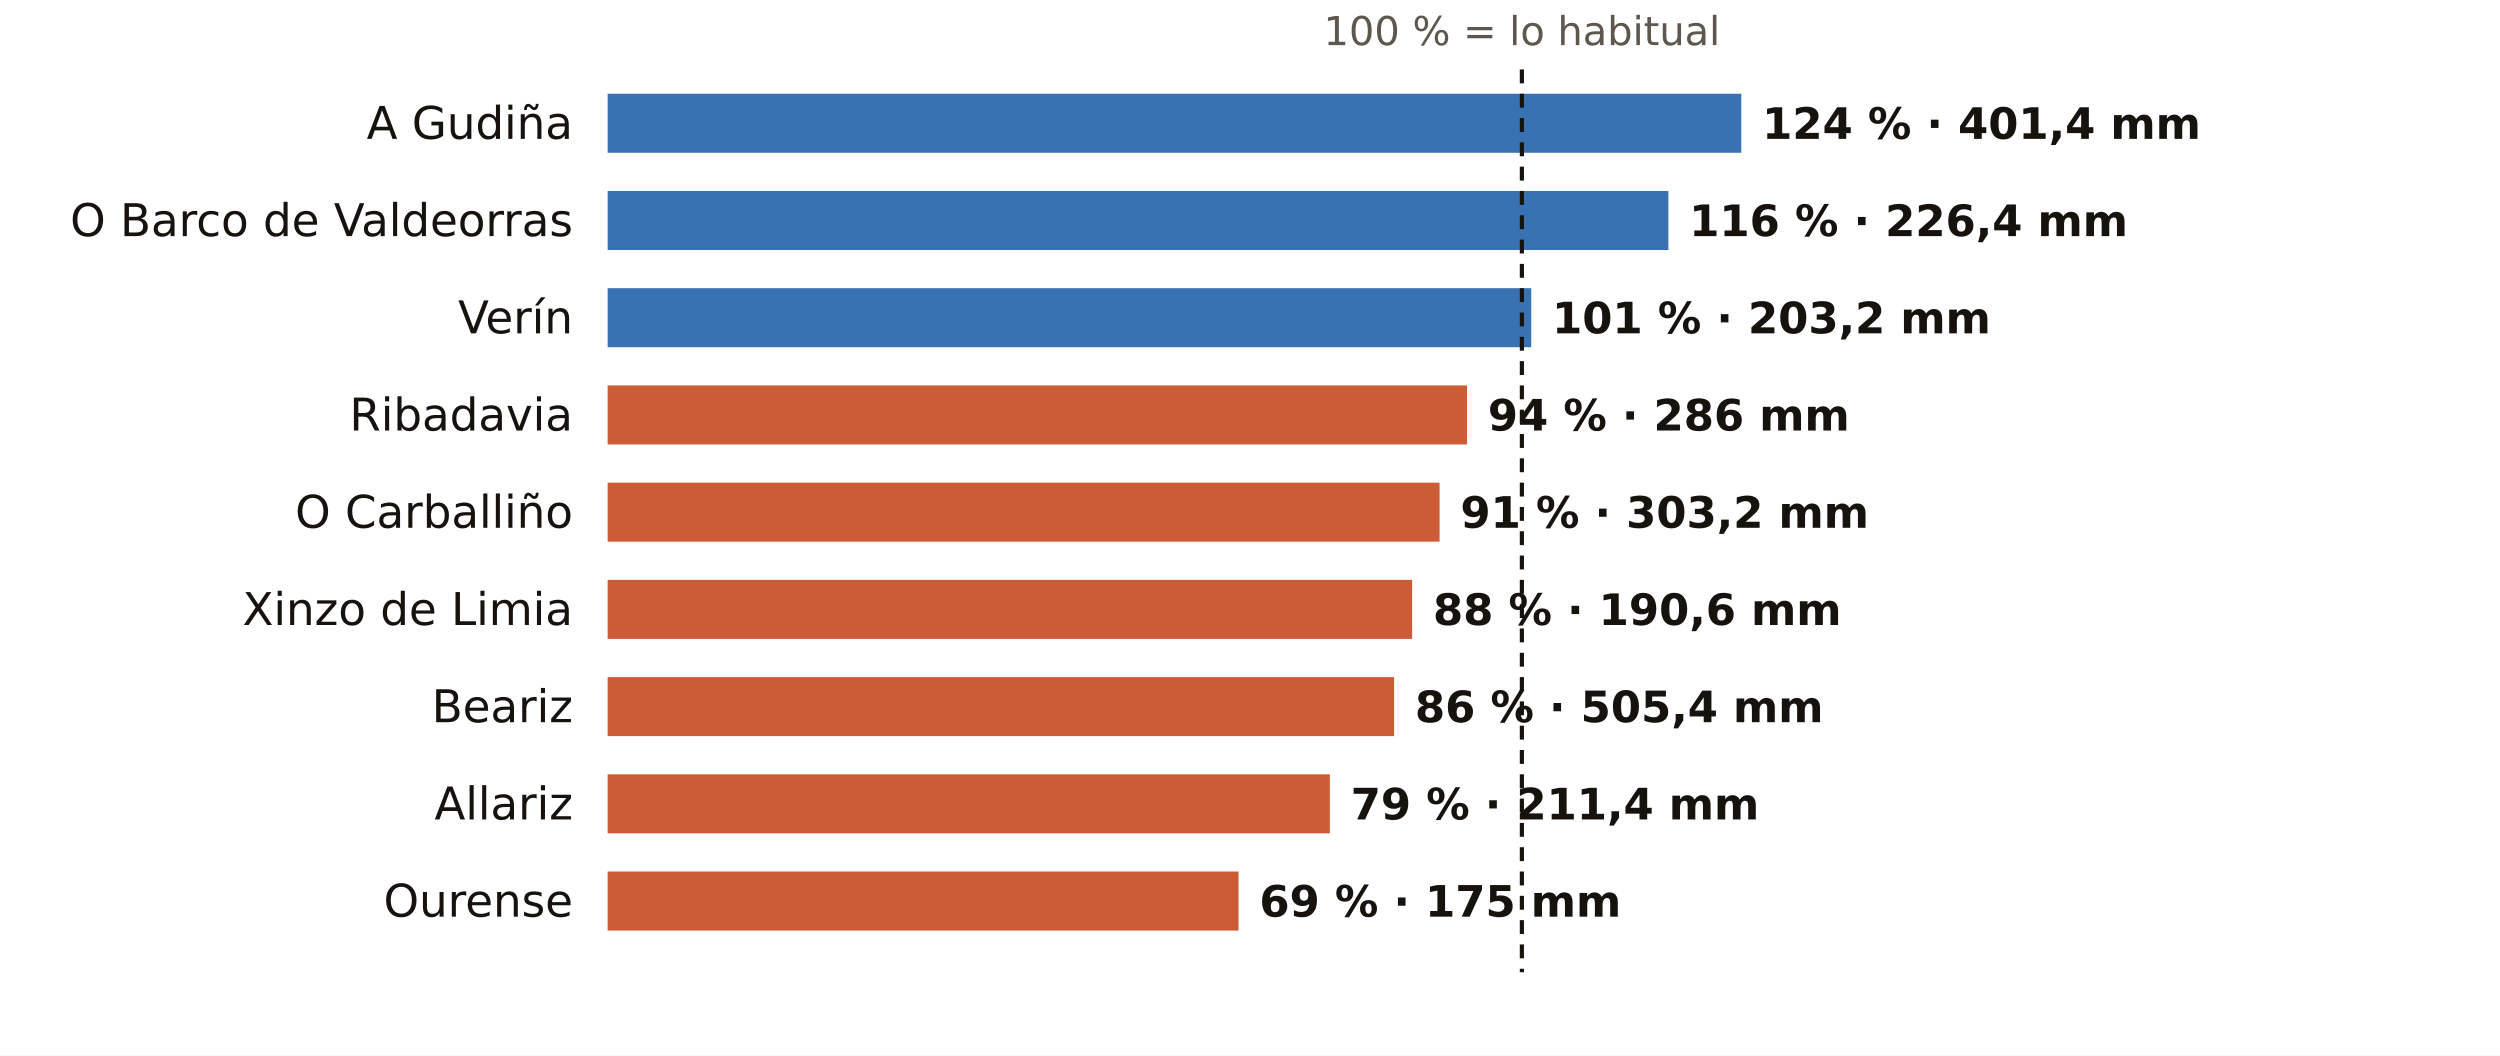
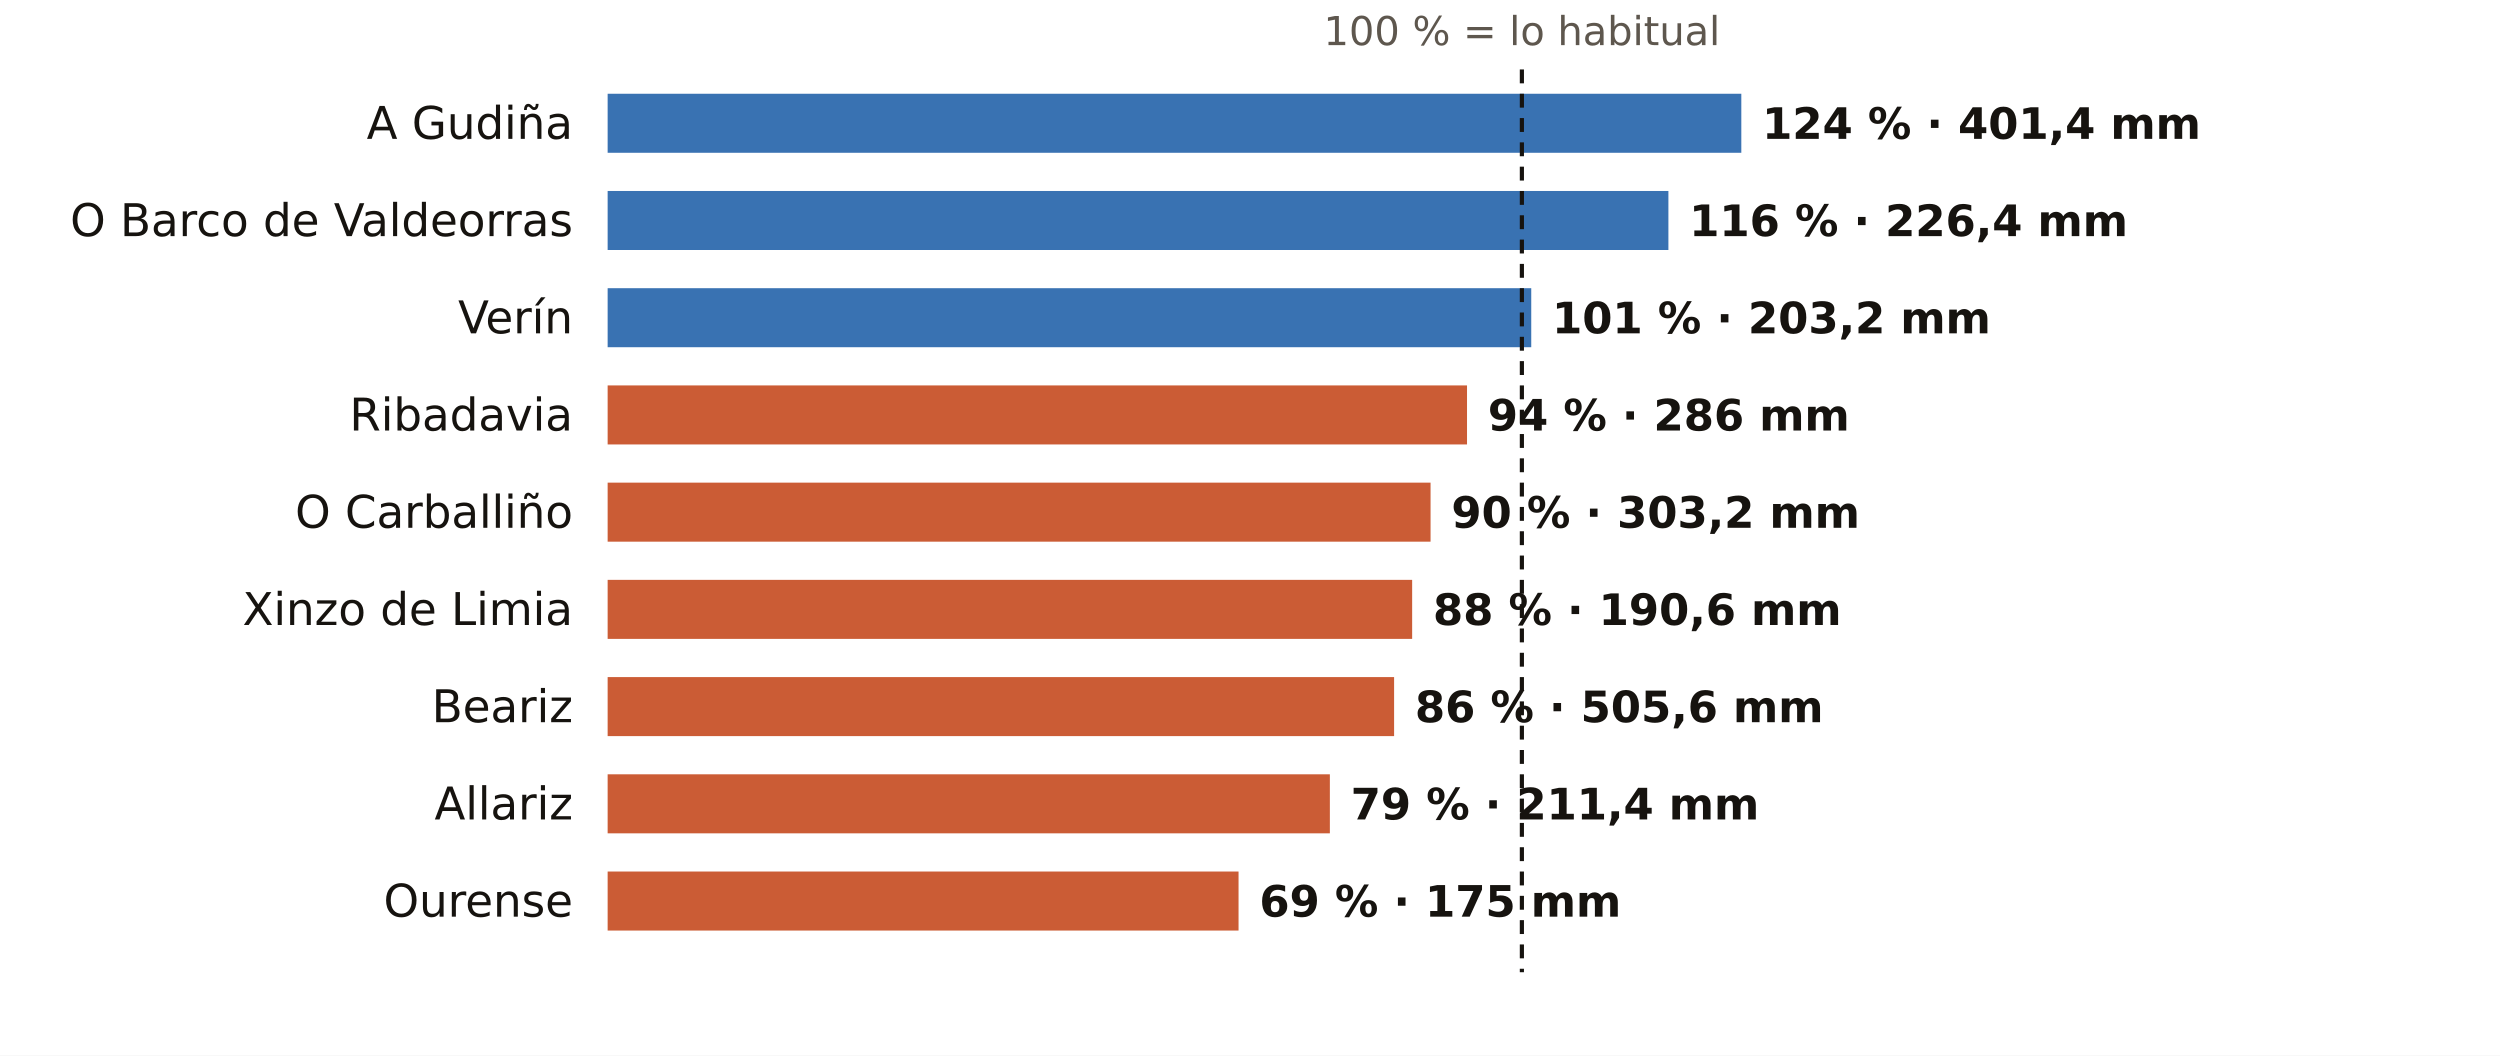
<svg xmlns="http://www.w3.org/2000/svg" viewBox="0 0 720 304" width="720" height="304" role="img" aria-label="El otoño en los pluviómetros de AEMET de Ourense: % de lo habitual">
  <rect width="720" height="304" fill="#FFFFFF" />
  <text x="438.3" y="13.0" font-size="11.5" fill="#5E574E" text-anchor="middle" font-weight="400" font-family="Public Sans, DejaVu Sans, Arial, sans-serif">100 % = lo habitual</text>
  <text x="165.0" y="40.0" font-size="13" fill="#16130F" text-anchor="end" font-weight="500" font-family="Public Sans, DejaVu Sans, Arial, sans-serif">A Gudiña</text>
  <rect x="175" y="27" width="326.5" height="17" fill="#1F5FA8" opacity="0.88" />
  <text x="507.5" y="40.0" font-size="12.5" fill="#16130F" text-anchor="start" font-weight="600" font-family="Public Sans, DejaVu Sans, Arial, sans-serif">124 % · 401,4 mm</text>
  <text x="165.0" y="68.0" font-size="13" fill="#16130F" text-anchor="end" font-weight="500" font-family="Public Sans, DejaVu Sans, Arial, sans-serif">O Barco de Valdeorras</text>
  <rect x="175" y="55" width="305.5" height="17" fill="#1F5FA8" opacity="0.88" />
  <text x="486.5" y="68.0" font-size="12.5" fill="#16130F" text-anchor="start" font-weight="600" font-family="Public Sans, DejaVu Sans, Arial, sans-serif">116 % · 226,4 mm</text>
  <text x="165.0" y="96.0" font-size="13" fill="#16130F" text-anchor="end" font-weight="500" font-family="Public Sans, DejaVu Sans, Arial, sans-serif">Verín</text>
  <rect x="175" y="83" width="266.0" height="17" fill="#1F5FA8" opacity="0.88" />
  <text x="447.0" y="96.0" font-size="12.5" fill="#16130F" text-anchor="start" font-weight="600" font-family="Public Sans, DejaVu Sans, Arial, sans-serif">101 % · 203,2 mm</text>
  <text x="165.0" y="124.0" font-size="13" fill="#16130F" text-anchor="end" font-weight="500" font-family="Public Sans, DejaVu Sans, Arial, sans-serif">Ribadavia</text>
  <rect x="175" y="111" width="247.5" height="17" fill="#C4461A" opacity="0.88" />
  <text x="428.5" y="124.0" font-size="12.5" fill="#16130F" text-anchor="start" font-weight="600" font-family="Public Sans, DejaVu Sans, Arial, sans-serif">94 % · 286 mm</text>
  <text x="165.0" y="152.0" font-size="13" fill="#16130F" text-anchor="end" font-weight="500" font-family="Public Sans, DejaVu Sans, Arial, sans-serif">O Carballiño</text>
-   <rect x="175" y="139" width="239.6" height="17" fill="#C4461A" opacity="0.88" />
-   <text x="420.6" y="152.0" font-size="12.5" fill="#16130F" text-anchor="start" font-weight="600" font-family="Public Sans, DejaVu Sans, Arial, sans-serif">91 % · 303,2 mm</text>
+   <rect x="175" y="139" width="237.0" height="17" fill="#C4461A" opacity="0.88" />
+   <text x="418.0" y="152.0" font-size="12.5" fill="#16130F" text-anchor="start" font-weight="600" font-family="Public Sans, DejaVu Sans, Arial, sans-serif">90 % · 303,2 mm</text>
  <text x="165.0" y="180.0" font-size="13" fill="#16130F" text-anchor="end" font-weight="500" font-family="Public Sans, DejaVu Sans, Arial, sans-serif">Xinzo de Limia</text>
  <rect x="175" y="167" width="231.7" height="17" fill="#C4461A" opacity="0.88" />
  <text x="412.7" y="180.0" font-size="12.5" fill="#16130F" text-anchor="start" font-weight="600" font-family="Public Sans, DejaVu Sans, Arial, sans-serif">88 % · 190,6 mm</text>
  <text x="165.0" y="208.0" font-size="13" fill="#16130F" text-anchor="end" font-weight="500" font-family="Public Sans, DejaVu Sans, Arial, sans-serif">Beariz</text>
  <rect x="175" y="195" width="226.5" height="17" fill="#C4461A" opacity="0.88" />
-   <text x="407.5" y="208.0" font-size="12.5" fill="#16130F" text-anchor="start" font-weight="600" font-family="Public Sans, DejaVu Sans, Arial, sans-serif">86 % · 505,4 mm</text>
+   <text x="407.5" y="208.0" font-size="12.5" fill="#16130F" text-anchor="start" font-weight="600" font-family="Public Sans, DejaVu Sans, Arial, sans-serif">86 % · 505,6 mm</text>
  <text x="165.0" y="236.0" font-size="13" fill="#16130F" text-anchor="end" font-weight="500" font-family="Public Sans, DejaVu Sans, Arial, sans-serif">Allariz</text>
  <rect x="175" y="223" width="208.0" height="17" fill="#C4461A" opacity="0.88" />
  <text x="389.0" y="236.0" font-size="12.5" fill="#16130F" text-anchor="start" font-weight="600" font-family="Public Sans, DejaVu Sans, Arial, sans-serif">79 % · 211,4 mm</text>
  <text x="165.0" y="264.0" font-size="13" fill="#16130F" text-anchor="end" font-weight="500" font-family="Public Sans, DejaVu Sans, Arial, sans-serif">Ourense</text>
  <rect x="175" y="251" width="181.7" height="17" fill="#C4461A" opacity="0.88" />
  <text x="362.7" y="264.0" font-size="12.5" fill="#16130F" text-anchor="start" font-weight="600" font-family="Public Sans, DejaVu Sans, Arial, sans-serif">69 % · 175 mm</text>
  <line x1="438.3" x2="438.3" y1="20" y2="280" stroke="#16130F" stroke-width="1.2" stroke-dasharray="4 3" />
</svg>
